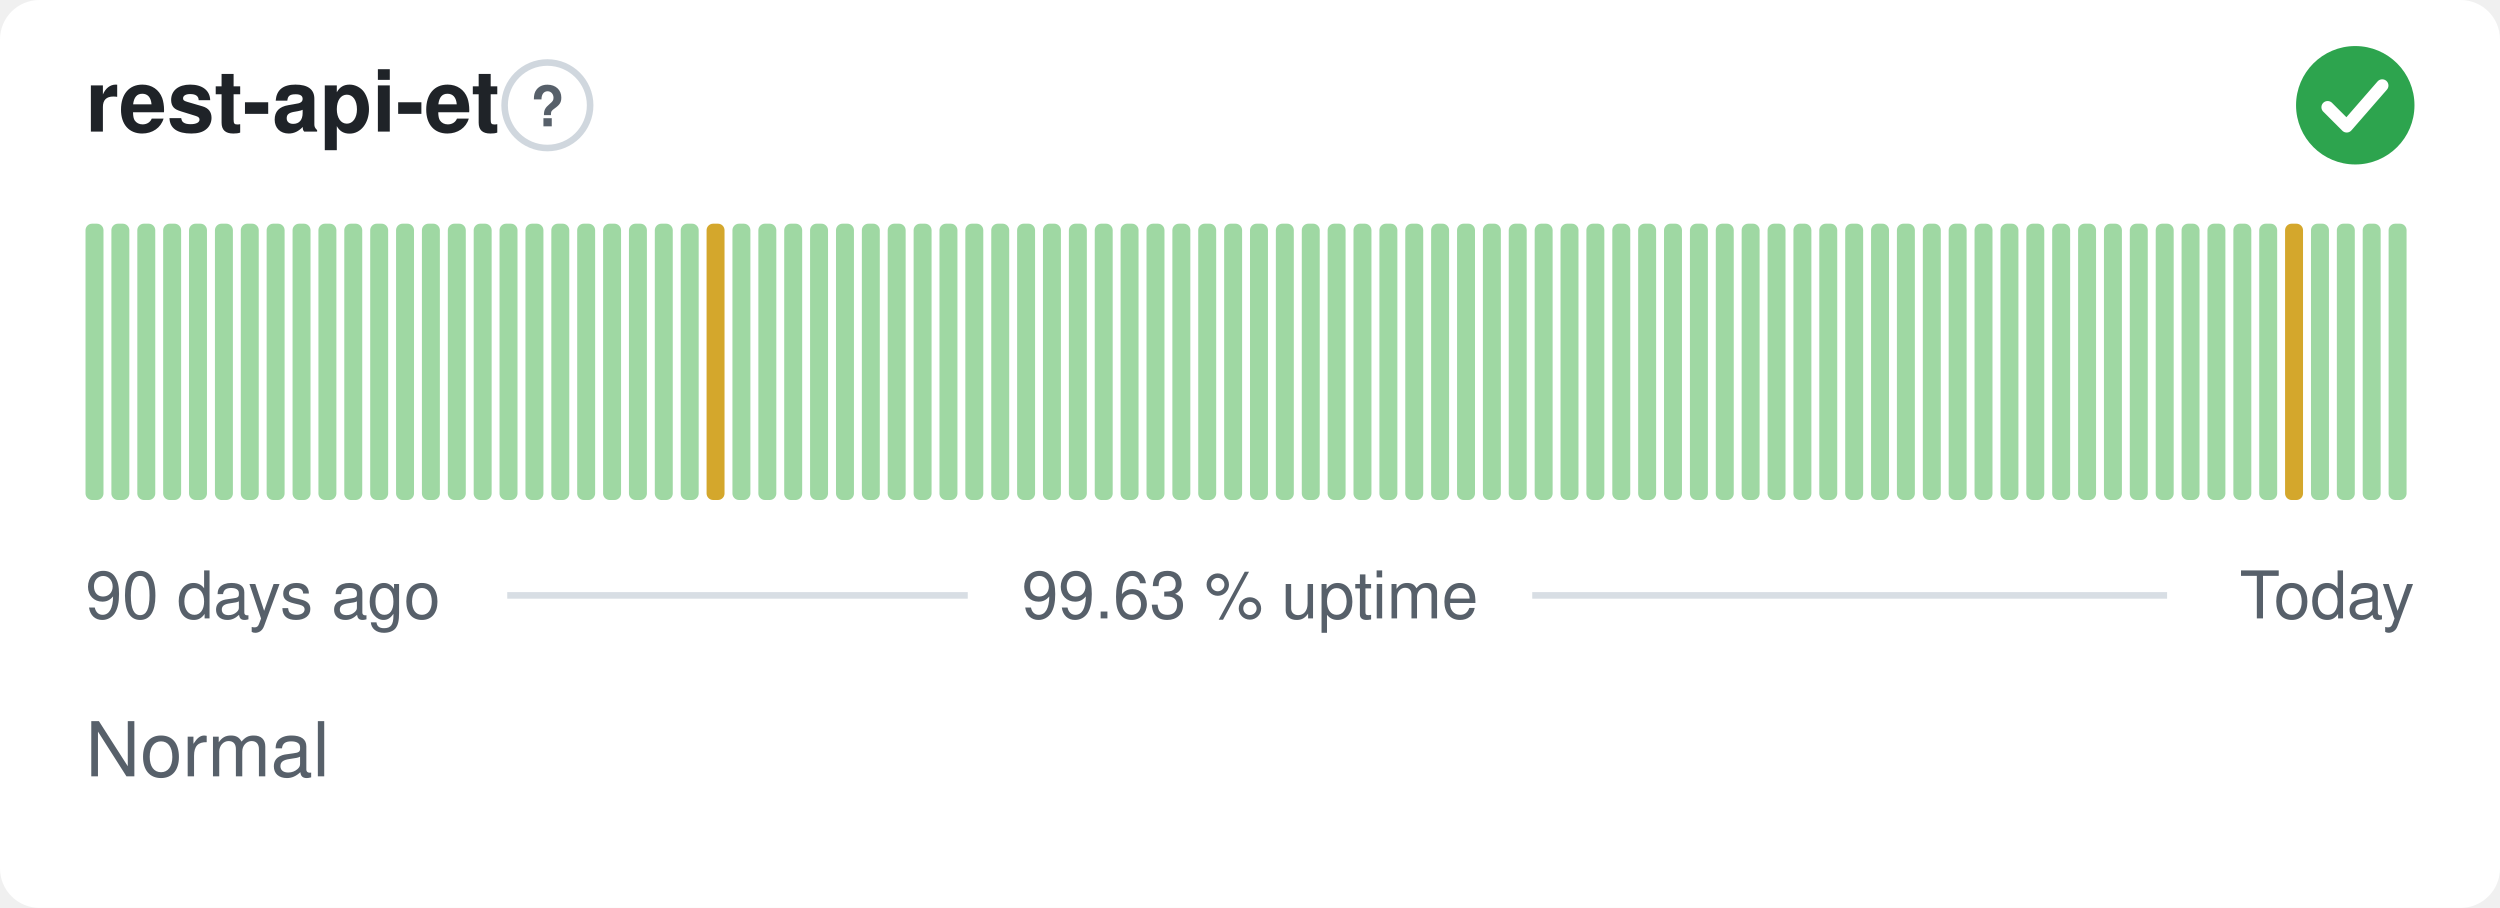
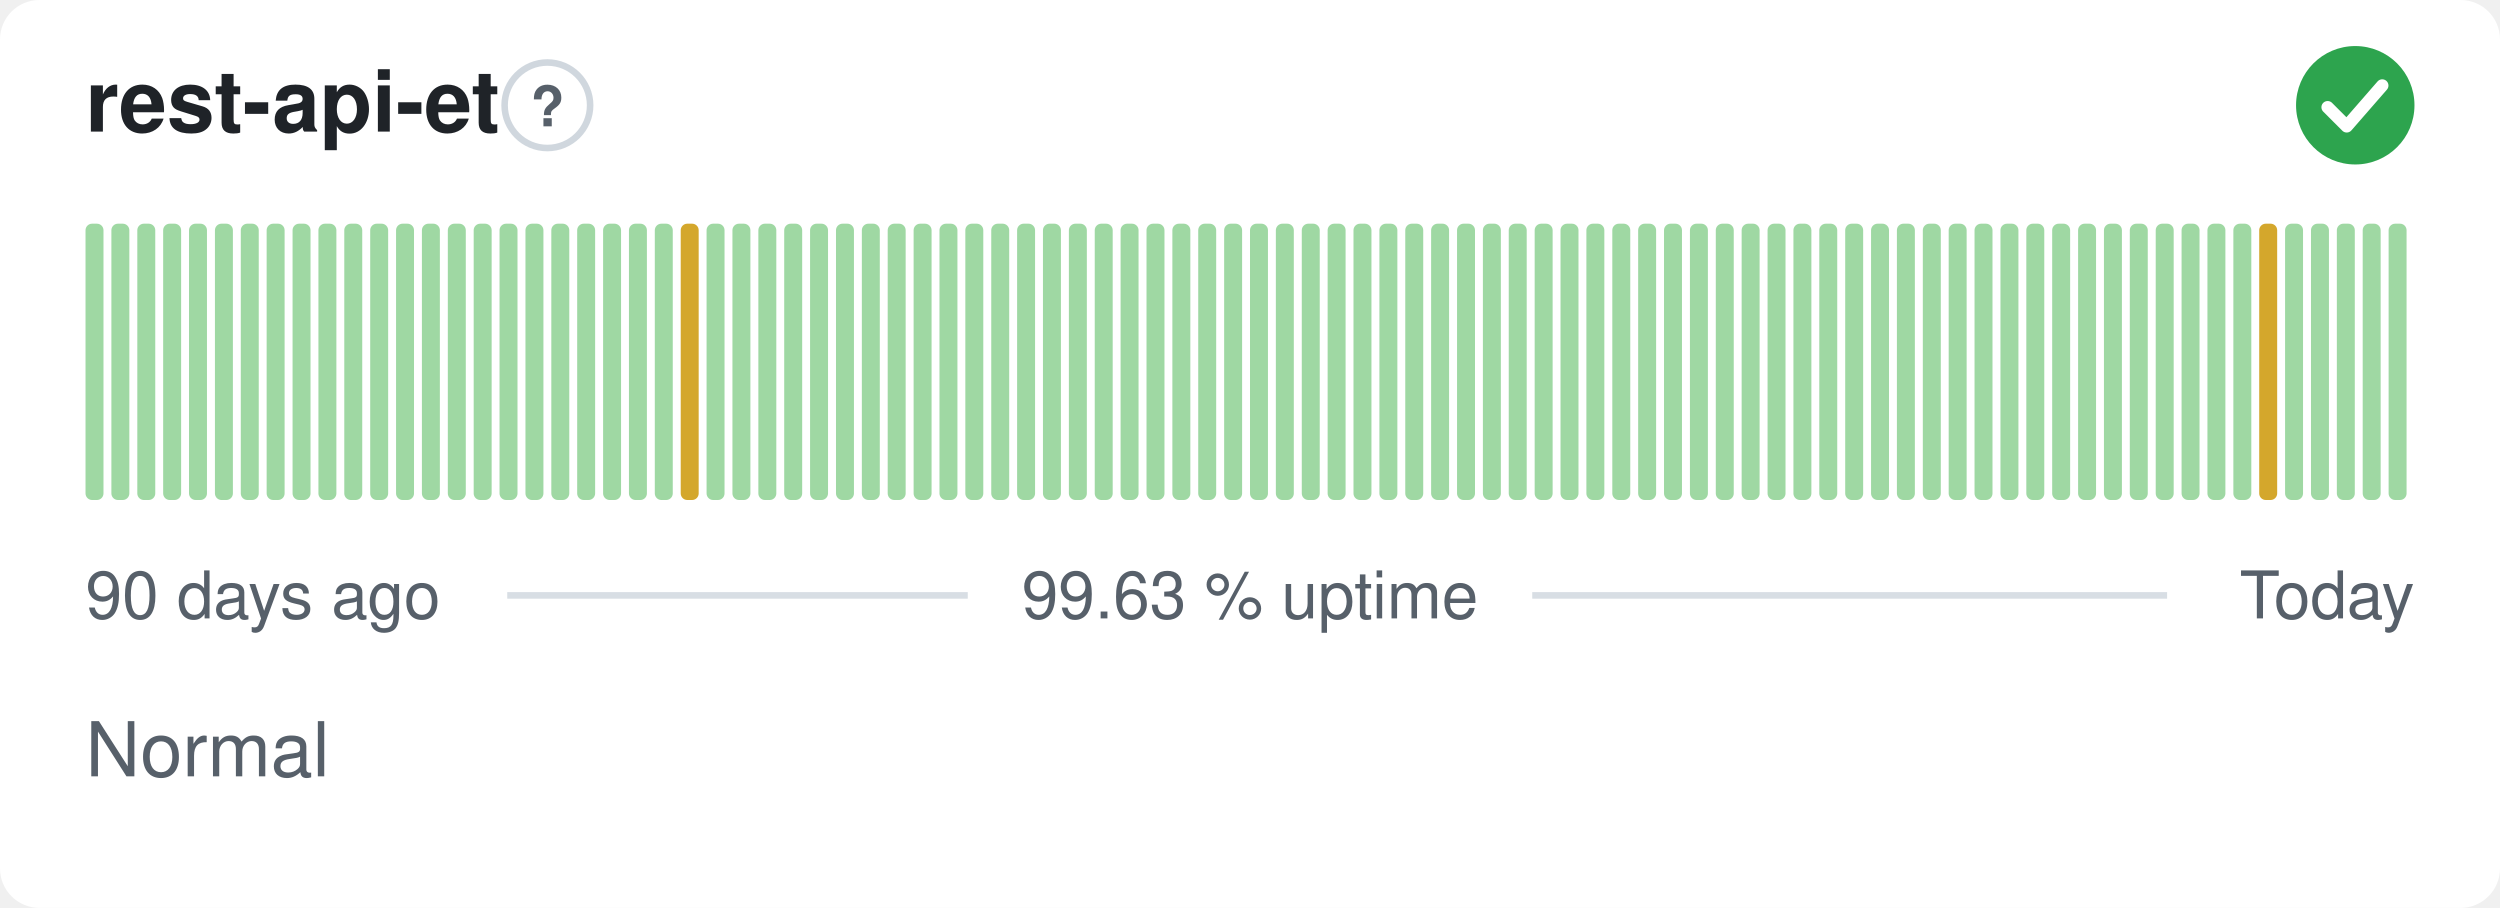
<svg xmlns="http://www.w3.org/2000/svg" width="380" height="138" viewBox="0 0 380 138" role="img" aria-label="rest-api-et: Normal, 99.63 % uptime over the last 90 days" font-family="-apple-system,BlinkMacSystemFont,'Segoe UI',Helvetica,Arial,sans-serif">
  <style>
    @media (prefers-color-scheme: dark) {
      .bg { fill: #0d1117 }
      .title { fill: #e6edf3 }
      .muted { fill: #8b949e }
      .hint { stroke: #30363d }
      .rule { stroke: #30363d }
      .nodata { fill: #21262d }
    }
  </style>
  <rect class="bg" width="380" height="138" rx="6" fill="#ffffff" />
  <text class="title" x="13" y="20" font-size="13" font-weight="600" fill="#1f2328">rest-api-et</text>
  <circle class="hint" cx="83.2" cy="16" r="6.5" fill="none" stroke="#d0d7de" stroke-width="1" />
  <text class="muted" x="83.2" y="19.2" text-anchor="middle" font-size="8.5" font-weight="700" fill="#57606a">?</text>
  <circle cx="358" cy="16" r="9" fill="#2da44e" />
  <path d="M353.80 16.30l2.90 2.90 5.40 -6.20" fill="none" stroke="#fff" stroke-width="1.89" stroke-linecap="round" stroke-linejoin="round" />
  <rect x="13.00" y="34.00" width="2.73" height="42.00" rx="1" fill="#9fd8a3" />
  <rect x="16.93" y="34.00" width="2.73" height="42.00" rx="1" fill="#9fd8a3" />
  <rect x="20.87" y="34.00" width="2.73" height="42.00" rx="1" fill="#9fd8a3" />
  <rect x="24.80" y="34.00" width="2.73" height="42.00" rx="1" fill="#9fd8a3" />
  <rect x="28.73" y="34.00" width="2.73" height="42.00" rx="1" fill="#9fd8a3" />
  <rect x="32.67" y="34.00" width="2.73" height="42.00" rx="1" fill="#9fd8a3" />
  <rect x="36.60" y="34.00" width="2.73" height="42.00" rx="1" fill="#9fd8a3" />
  <rect x="40.53" y="34.00" width="2.73" height="42.00" rx="1" fill="#9fd8a3" />
  <rect x="44.47" y="34.00" width="2.73" height="42.00" rx="1" fill="#9fd8a3" />
  <rect x="48.40" y="34.00" width="2.73" height="42.00" rx="1" fill="#9fd8a3" />
  <rect x="52.33" y="34.00" width="2.73" height="42.00" rx="1" fill="#9fd8a3" />
  <rect x="56.27" y="34.00" width="2.73" height="42.00" rx="1" fill="#9fd8a3" />
  <rect x="60.20" y="34.00" width="2.73" height="42.00" rx="1" fill="#9fd8a3" />
  <rect x="64.13" y="34.00" width="2.73" height="42.00" rx="1" fill="#9fd8a3" />
  <rect x="68.07" y="34.00" width="2.73" height="42.00" rx="1" fill="#9fd8a3" />
  <rect x="72.00" y="34.00" width="2.73" height="42.00" rx="1" fill="#9fd8a3" />
  <rect x="75.93" y="34.00" width="2.73" height="42.00" rx="1" fill="#9fd8a3" />
  <rect x="79.87" y="34.00" width="2.73" height="42.00" rx="1" fill="#9fd8a3" />
  <rect x="83.80" y="34.00" width="2.73" height="42.00" rx="1" fill="#9fd8a3" />
  <rect x="87.73" y="34.00" width="2.73" height="42.00" rx="1" fill="#9fd8a3" />
  <rect x="91.67" y="34.00" width="2.73" height="42.00" rx="1" fill="#9fd8a3" />
  <rect x="95.60" y="34.00" width="2.73" height="42.00" rx="1" fill="#9fd8a3" />
  <rect x="99.53" y="34.00" width="2.73" height="42.00" rx="1" fill="#9fd8a3" />
-   <rect x="103.47" y="34.00" width="2.73" height="42.00" rx="1" fill="#9fd8a3" />
-   <rect x="107.40" y="34.00" width="2.73" height="42.00" rx="1" fill="#d4a72c" />
+   <rect x="103.47" y="34.00" width="2.73" height="42.00" rx="1" fill="#d4a72c" />
+   <rect x="107.40" y="34.00" width="2.73" height="42.00" rx="1" fill="#9fd8a3" />
  <rect x="111.33" y="34.00" width="2.73" height="42.00" rx="1" fill="#9fd8a3" />
  <rect x="115.27" y="34.00" width="2.73" height="42.00" rx="1" fill="#9fd8a3" />
  <rect x="119.20" y="34.00" width="2.73" height="42.00" rx="1" fill="#9fd8a3" />
  <rect x="123.13" y="34.00" width="2.73" height="42.00" rx="1" fill="#9fd8a3" />
  <rect x="127.07" y="34.00" width="2.73" height="42.00" rx="1" fill="#9fd8a3" />
  <rect x="131.00" y="34.00" width="2.73" height="42.00" rx="1" fill="#9fd8a3" />
  <rect x="134.93" y="34.00" width="2.73" height="42.00" rx="1" fill="#9fd8a3" />
  <rect x="138.87" y="34.00" width="2.73" height="42.00" rx="1" fill="#9fd8a3" />
  <rect x="142.80" y="34.00" width="2.73" height="42.00" rx="1" fill="#9fd8a3" />
  <rect x="146.73" y="34.00" width="2.73" height="42.00" rx="1" fill="#9fd8a3" />
  <rect x="150.67" y="34.00" width="2.73" height="42.00" rx="1" fill="#9fd8a3" />
  <rect x="154.60" y="34.00" width="2.73" height="42.00" rx="1" fill="#9fd8a3" />
  <rect x="158.53" y="34.00" width="2.73" height="42.00" rx="1" fill="#9fd8a3" />
  <rect x="162.47" y="34.00" width="2.73" height="42.00" rx="1" fill="#9fd8a3" />
  <rect x="166.40" y="34.00" width="2.73" height="42.00" rx="1" fill="#9fd8a3" />
  <rect x="170.33" y="34.00" width="2.73" height="42.00" rx="1" fill="#9fd8a3" />
  <rect x="174.27" y="34.00" width="2.73" height="42.00" rx="1" fill="#9fd8a3" />
  <rect x="178.20" y="34.00" width="2.73" height="42.00" rx="1" fill="#9fd8a3" />
  <rect x="182.13" y="34.00" width="2.73" height="42.00" rx="1" fill="#9fd8a3" />
  <rect x="186.07" y="34.00" width="2.73" height="42.00" rx="1" fill="#9fd8a3" />
  <rect x="190.00" y="34.00" width="2.73" height="42.00" rx="1" fill="#9fd8a3" />
  <rect x="193.93" y="34.00" width="2.73" height="42.00" rx="1" fill="#9fd8a3" />
  <rect x="197.87" y="34.00" width="2.73" height="42.00" rx="1" fill="#9fd8a3" />
  <rect x="201.80" y="34.00" width="2.73" height="42.00" rx="1" fill="#9fd8a3" />
  <rect x="205.73" y="34.00" width="2.73" height="42.00" rx="1" fill="#9fd8a3" />
  <rect x="209.67" y="34.00" width="2.73" height="42.00" rx="1" fill="#9fd8a3" />
  <rect x="213.60" y="34.00" width="2.73" height="42.00" rx="1" fill="#9fd8a3" />
  <rect x="217.53" y="34.00" width="2.73" height="42.00" rx="1" fill="#9fd8a3" />
  <rect x="221.47" y="34.00" width="2.73" height="42.00" rx="1" fill="#9fd8a3" />
  <rect x="225.40" y="34.00" width="2.73" height="42.00" rx="1" fill="#9fd8a3" />
  <rect x="229.33" y="34.00" width="2.73" height="42.00" rx="1" fill="#9fd8a3" />
  <rect x="233.27" y="34.00" width="2.73" height="42.00" rx="1" fill="#9fd8a3" />
  <rect x="237.20" y="34.00" width="2.73" height="42.00" rx="1" fill="#9fd8a3" />
  <rect x="241.13" y="34.00" width="2.73" height="42.00" rx="1" fill="#9fd8a3" />
  <rect x="245.07" y="34.00" width="2.73" height="42.00" rx="1" fill="#9fd8a3" />
  <rect x="249.00" y="34.00" width="2.73" height="42.00" rx="1" fill="#9fd8a3" />
  <rect x="252.93" y="34.00" width="2.73" height="42.00" rx="1" fill="#9fd8a3" />
  <rect x="256.87" y="34.00" width="2.73" height="42.00" rx="1" fill="#9fd8a3" />
  <rect x="260.80" y="34.00" width="2.73" height="42.00" rx="1" fill="#9fd8a3" />
  <rect x="264.73" y="34.00" width="2.73" height="42.00" rx="1" fill="#9fd8a3" />
  <rect x="268.67" y="34.00" width="2.73" height="42.00" rx="1" fill="#9fd8a3" />
  <rect x="272.60" y="34.00" width="2.73" height="42.00" rx="1" fill="#9fd8a3" />
  <rect x="276.53" y="34.00" width="2.73" height="42.00" rx="1" fill="#9fd8a3" />
  <rect x="280.47" y="34.00" width="2.73" height="42.00" rx="1" fill="#9fd8a3" />
  <rect x="284.40" y="34.00" width="2.73" height="42.00" rx="1" fill="#9fd8a3" />
  <rect x="288.33" y="34.00" width="2.73" height="42.00" rx="1" fill="#9fd8a3" />
  <rect x="292.27" y="34.00" width="2.73" height="42.00" rx="1" fill="#9fd8a3" />
  <rect x="296.20" y="34.00" width="2.73" height="42.00" rx="1" fill="#9fd8a3" />
  <rect x="300.13" y="34.00" width="2.73" height="42.00" rx="1" fill="#9fd8a3" />
  <rect x="304.07" y="34.00" width="2.73" height="42.00" rx="1" fill="#9fd8a3" />
  <rect x="308.00" y="34.00" width="2.73" height="42.00" rx="1" fill="#9fd8a3" />
  <rect x="311.93" y="34.00" width="2.73" height="42.00" rx="1" fill="#9fd8a3" />
  <rect x="315.87" y="34.00" width="2.73" height="42.00" rx="1" fill="#9fd8a3" />
  <rect x="319.80" y="34.00" width="2.73" height="42.00" rx="1" fill="#9fd8a3" />
  <rect x="323.73" y="34.00" width="2.73" height="42.00" rx="1" fill="#9fd8a3" />
  <rect x="327.67" y="34.00" width="2.73" height="42.00" rx="1" fill="#9fd8a3" />
  <rect x="331.60" y="34.00" width="2.73" height="42.00" rx="1" fill="#9fd8a3" />
  <rect x="335.53" y="34.00" width="2.73" height="42.00" rx="1" fill="#9fd8a3" />
  <rect x="339.47" y="34.00" width="2.73" height="42.00" rx="1" fill="#9fd8a3" />
-   <rect x="343.40" y="34.00" width="2.73" height="42.00" rx="1" fill="#9fd8a3" />
-   <rect x="347.33" y="34.00" width="2.73" height="42.00" rx="1" fill="#d4a72c" />
+   <rect x="343.40" y="34.00" width="2.73" height="42.00" rx="1" fill="#d4a72c" />
+   <rect x="347.33" y="34.00" width="2.73" height="42.00" rx="1" fill="#9fd8a3" />
  <rect x="351.27" y="34.00" width="2.73" height="42.00" rx="1" fill="#9fd8a3" />
  <rect x="355.20" y="34.00" width="2.73" height="42.00" rx="1" fill="#9fd8a3" />
  <rect x="359.13" y="34.00" width="2.73" height="42.00" rx="1" fill="#9fd8a3" />
  <rect x="363.07" y="34.00" width="2.73" height="42.00" rx="1" fill="#9fd8a3" />
  <text class="muted" x="13" y="94" font-size="10" fill="#57606a">90 days ago</text>
  <text class="muted" x="190" y="94" text-anchor="middle" font-size="10" fill="#57606a">99.63 % uptime</text>
  <text class="muted" x="367" y="94" text-anchor="end" font-size="10" fill="#57606a">Today</text>
  <line class="rule" x1="77.1" y1="90.5" x2="147.1" y2="90.5" stroke="#d8dee4" stroke-width="1" />
  <line class="rule" x1="232.9" y1="90.5" x2="329.4" y2="90.5" stroke="#d8dee4" stroke-width="1" />
  <text class="muted" x="13" y="118" font-size="11.5" fill="#57606a">Normal</text>
</svg>
